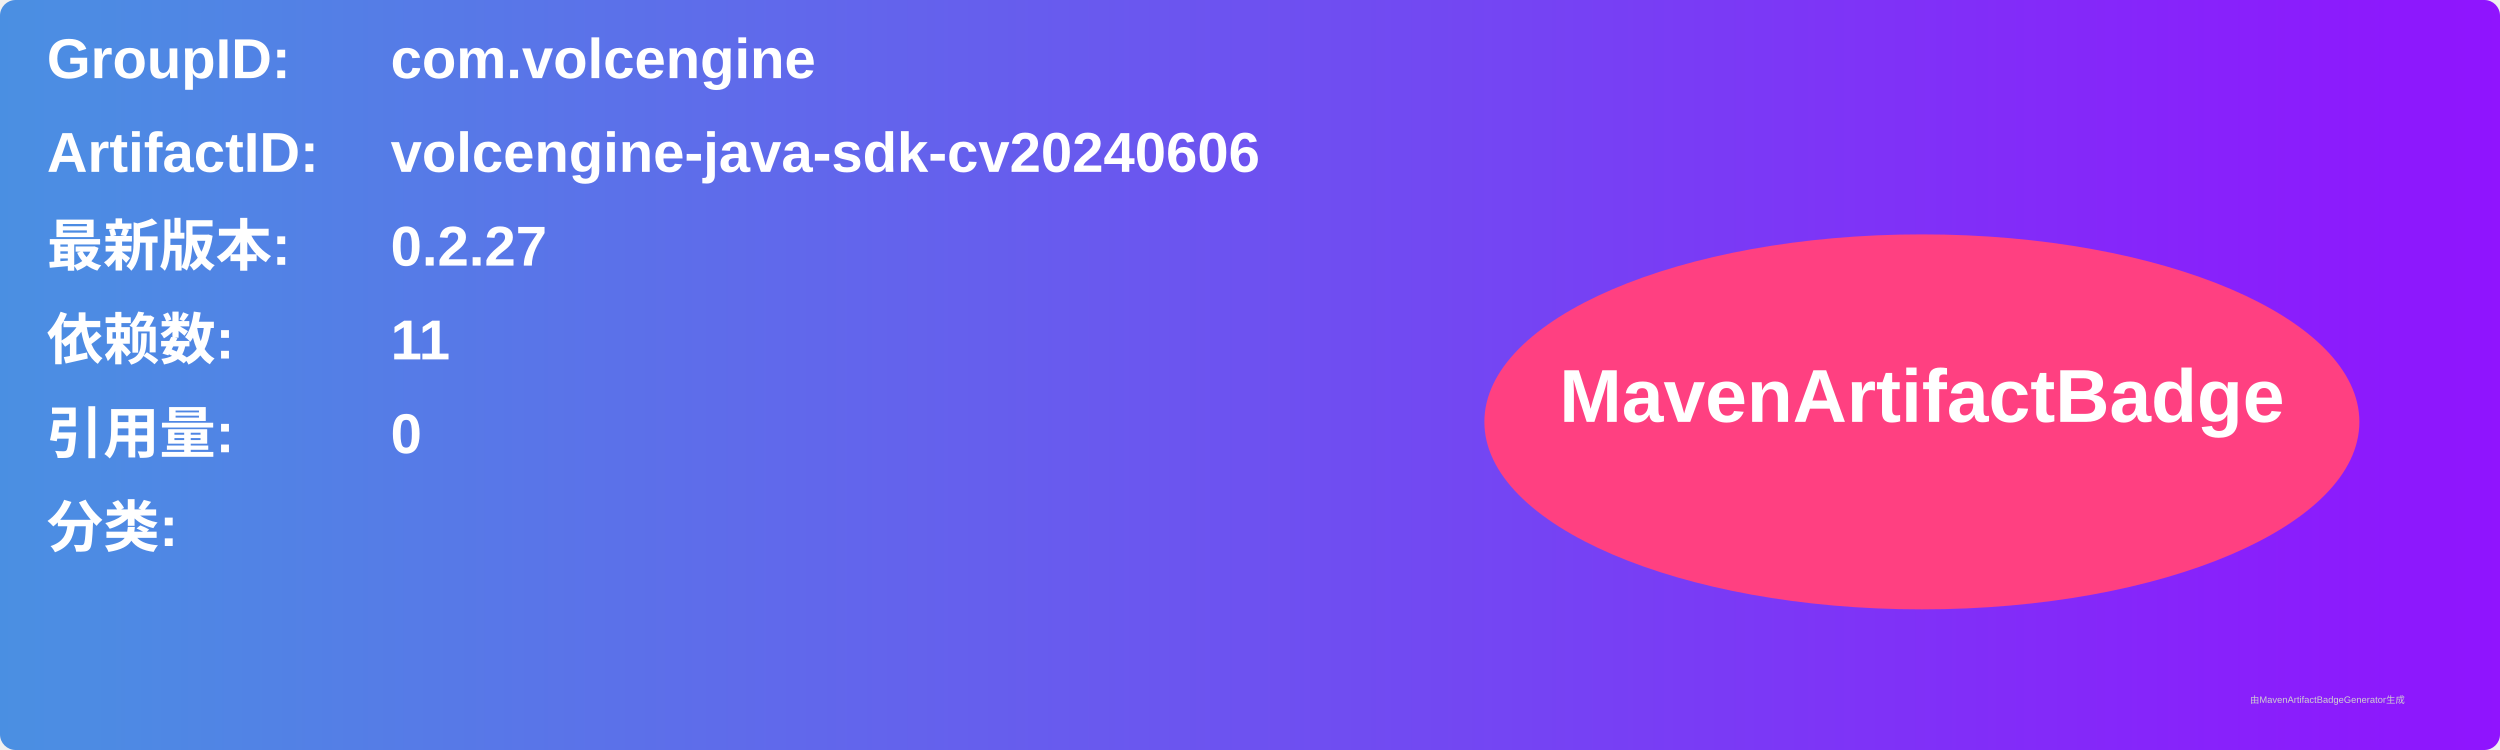
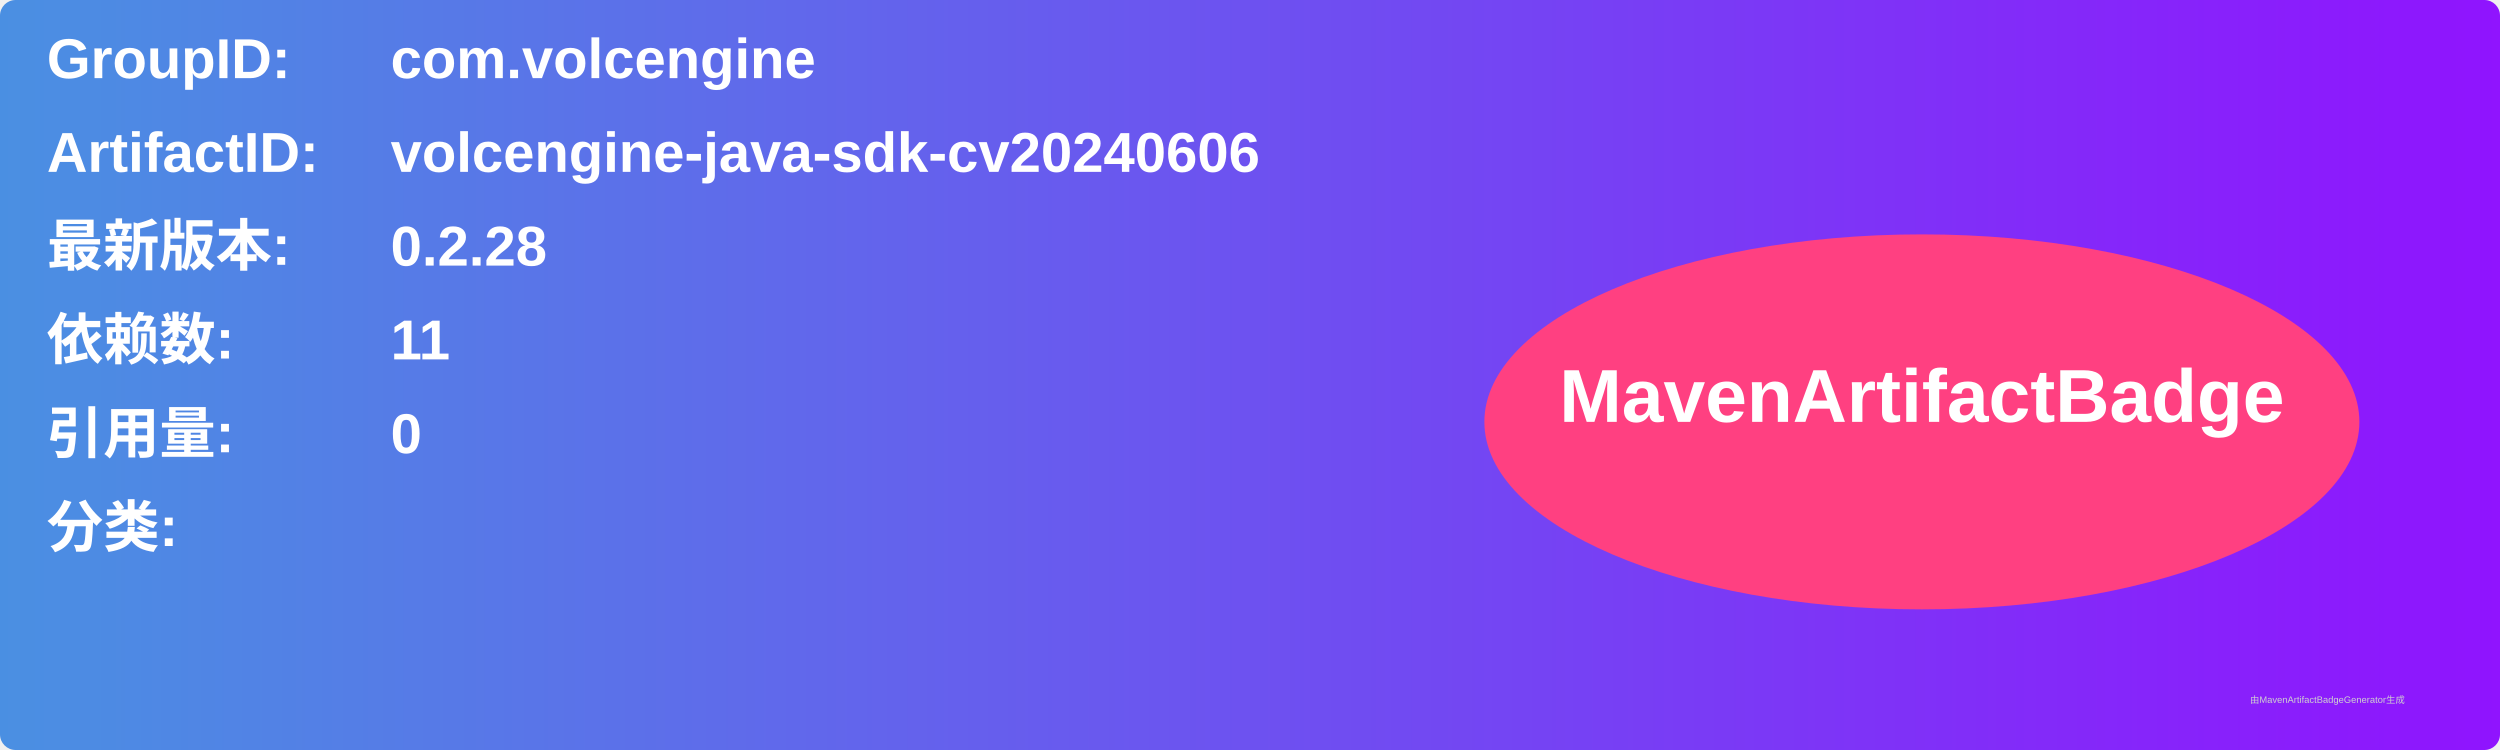
<svg xmlns="http://www.w3.org/2000/svg" width="800" height="240" viewBox="0 0 800 240">
  <linearGradient id="grad" x1="0%" y1="0%" x2="100%" y2="0%">
    <stop offset="0%" stop-color="#4a90e2" />
    <stop offset="100%" stop-color="#9013fe" />
  </linearGradient>
  <rect width="100%" height="100%" rx="5" ry="5" fill="url(#grad)" />
  <g transform="translate(15, 15)">
    <text x="0" y="10" font-family="Arial" font-size="18" fill="white" font-weight="bold" width="260">GroupID:</text>
    <text x="110" y="10" font-family="Arial" font-size="18" fill="white" font-weight="bold" width="460">com.volcengine</text>
    <text x="0" y="40" font-family="Arial" font-size="18" fill="white" font-weight="bold" width="260">ArtifactID:</text>
    <text x="110" y="40" font-family="Arial" font-size="18" fill="white" font-weight="bold" width="460">volcengine-java-sdk-cv20240606</text>
    <text x="0" y="70" font-family="Arial" font-size="18" fill="white" font-weight="bold">最新版本:</text>
    <text x="110" y="70" font-family="Arial" font-size="18" fill="white" font-weight="bold">
-       <tspan font-weight="bold">0.2.27</tspan>
+       <tspan font-weight="bold">0.2.28</tspan>
    </text>
    <text x="0" y="100" font-family="Arial" font-size="18" fill="white" font-weight="bold">依赖数: </text>
    <text x="110" y="100" font-family="Arial" font-size="18" fill="white">
      <tspan font-weight="bold">11</tspan>
    </text>
    <text x="0" y="130" font-family="Arial" font-size="18" fill="white" font-weight="bold">引用量: </text>
    <text x="110" y="130" font-family="Arial" font-size="18" fill="white">
      <tspan font-weight="bold">0</tspan>
    </text>
    <text x="0" y="160" font-family="Arial" font-size="18" fill="white" font-weight="bold">分类:</text>
    <text x="10" y="190" font-family="Arial" font-size="10" fill="white">
      <tspan font-weight="bold" />
    </text>
    <ellipse cx="600" cy="120" rx="140" ry="60" fill="#ff4081" />
    <text x="600" y="120" text-anchor="middle" font-family="Arial" font-size="24" fill="white" font-weight="bold">MavenArtifactBadge</text>
  </g>
  <text x="720" y="225" font-family="Arial" font-size="3" fill="#d0d0d0">由MavenArtifactBadgeGenerator生成</text>
</svg>
